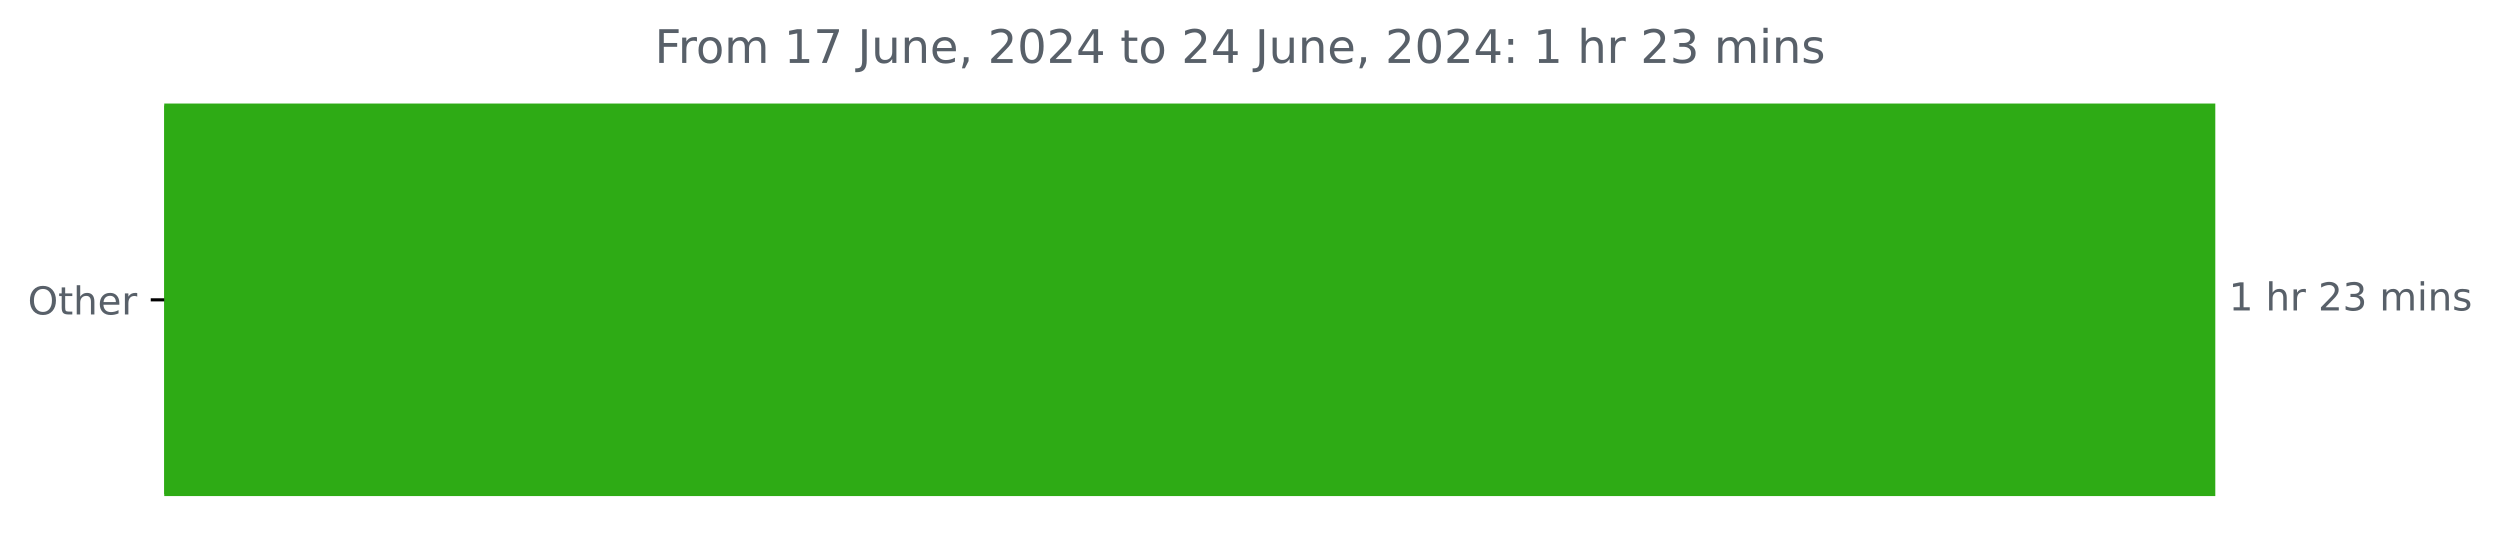
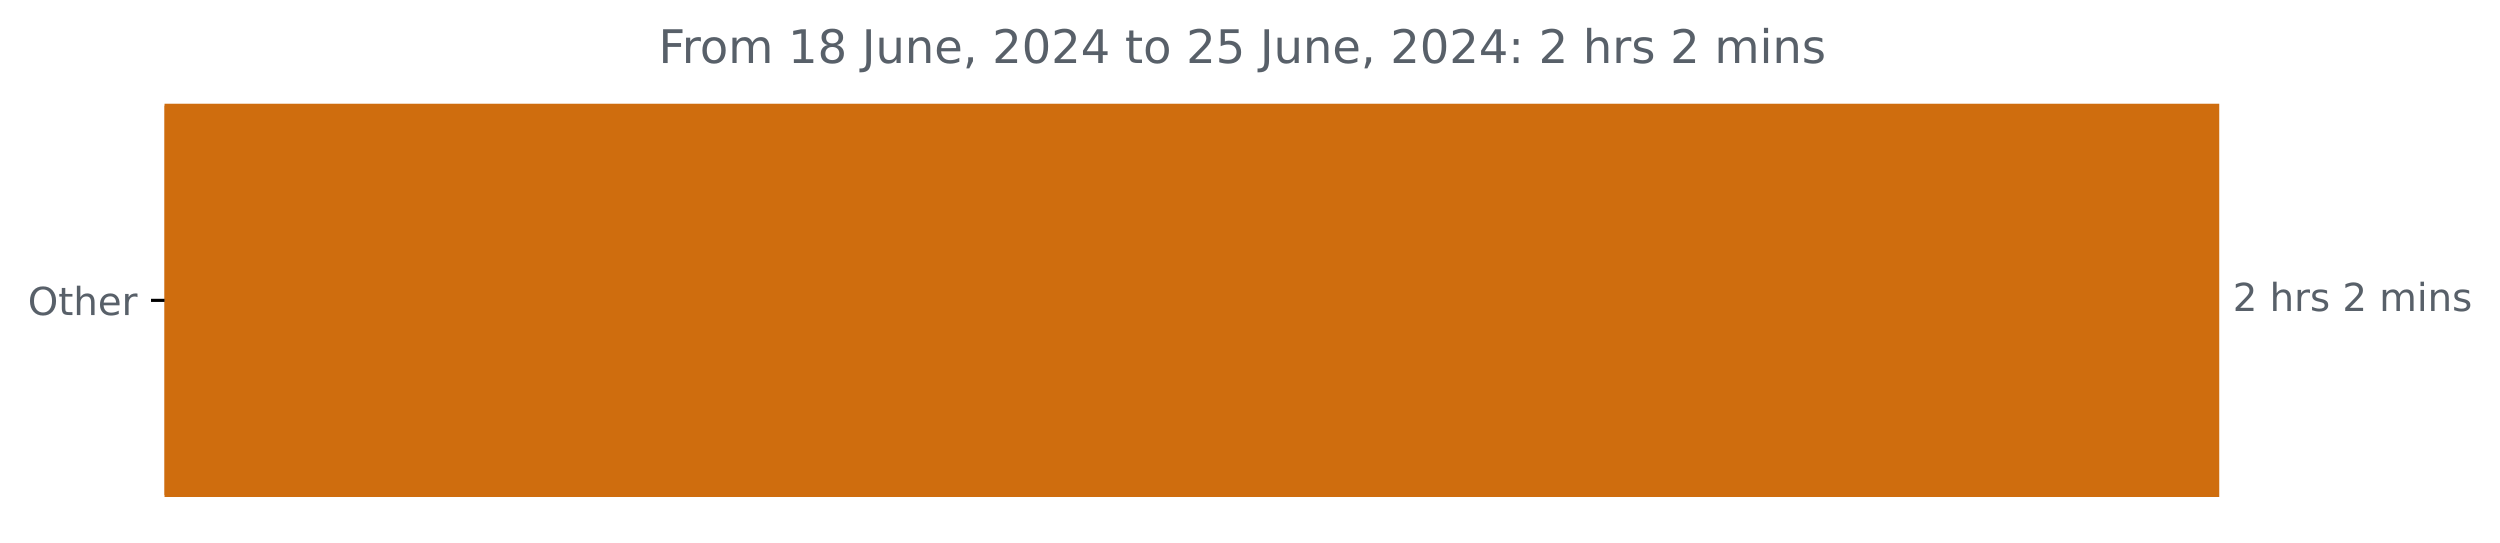
- <svg xmlns="http://www.w3.org/2000/svg" xmlns:xlink="http://www.w3.org/1999/xlink" width="648.358pt" height="140.398pt" viewBox="0 0 648.358 140.398" version="1.1">
+ <svg xmlns="http://www.w3.org/2000/svg" xmlns:xlink="http://www.w3.org/1999/xlink" width="647.205pt" height="140.398pt" viewBox="0 0 647.205 140.398" version="1.1">
  <defs>
    <style type="text/css">*{stroke-linejoin: round; stroke-linecap: butt}</style>
  </defs>
  <g id="figure_1">
    <g id="patch_1">
-       <path d="M 0 140.398  L 648.358 140.398  L 648.358 0  L 0 0  L 0 140.398  z " style="fill: none" />
+       <path d="M 0 140.398  L 647.205 140.398  L 647.205 0  L 0 0  L 0 140.398  z " style="fill: none" />
    </g>
    <g id="axes_1">
      <g id="patch_2">
-         <path d="M 42.594 27.358  L 574.022 27.358  L 574.022 128.158  L 42.594 128.158  z " clip-path="url(#pb9563b4fb7)" style="fill: #2eab15; stroke: #2eab15; stroke-linejoin: miter" />
+         <path d="M 42.594 27.358  L 574.022 27.358  L 574.022 128.158  L 42.594 128.158  z " clip-path="url(#pb2e2d49259)" style="fill: #cf6d0e; stroke: #cf6d0e; stroke-linejoin: miter" />
      </g>
      <g id="matplotlib.axis_1" />
      <g id="matplotlib.axis_2">
        <g id="ytick_1">
          <g id="line2d_1">
            <defs>
-               <path id="m9cc07e2350" d="M 0 0  L -3.5 0  " style="stroke: #000000; stroke-width: 0.8" />
+               <path id="mda2a5403f3" d="M 0 0  L -3.5 0  " style="stroke: #000000; stroke-width: 0.8" />
            </defs>
            <g>
-               <use xlink:href="#m9cc07e2350" x="42.594" y="77.758" style="stroke: #000000; stroke-width: 0.8" />
+               <use xlink:href="#mda2a5403f3" x="42.594" y="77.758" style="stroke: #000000; stroke-width: 0.8" />
            </g>
          </g>
          <g id="text_1">
            <g style="fill: #586069" transform="translate(7.2 81.55734) scale(0.1 -0.1)">
              <defs>
                <path id="DejaVuSans-4f" d="M 2522 4238  Q 1834 4238 1429 3725  Q 1025 3213 1025 2328  Q 1025 1447 1429 934  Q 1834 422 2522 422  Q 3209 422 3611 934  Q 4013 1447 4013 2328  Q 4013 3213 3611 3725  Q 3209 4238 2522 4238  z M 2522 4750  Q 3503 4750 4090 4092  Q 4678 3434 4678 2328  Q 4678 1225 4090 567  Q 3503 -91 2522 -91  Q 1538 -91 948 565  Q 359 1222 359 2328  Q 359 3434 948 4092  Q 1538 4750 2522 4750  z " transform="scale(0.015625)" />
                <path id="DejaVuSans-74" d="M 1172 4494  L 1172 3500  L 2356 3500  L 2356 3053  L 1172 3053  L 1172 1153  Q 1172 725 1289 603  Q 1406 481 1766 481  L 2356 481  L 2356 0  L 1766 0  Q 1100 0 847 248  Q 594 497 594 1153  L 594 3053  L 172 3053  L 172 3500  L 594 3500  L 594 4494  L 1172 4494  z " transform="scale(0.015625)" />
                <path id="DejaVuSans-68" d="M 3513 2113  L 3513 0  L 2938 0  L 2938 2094  Q 2938 2591 2744 2837  Q 2550 3084 2163 3084  Q 1697 3084 1428 2787  Q 1159 2491 1159 1978  L 1159 0  L 581 0  L 581 4863  L 1159 4863  L 1159 2956  Q 1366 3272 1645 3428  Q 1925 3584 2291 3584  Q 2894 3584 3203 3211  Q 3513 2838 3513 2113  z " transform="scale(0.015625)" />
                <path id="DejaVuSans-65" d="M 3597 1894  L 3597 1613  L 953 1613  Q 991 1019 1311 708  Q 1631 397 2203 397  Q 2534 397 2845 478  Q 3156 559 3463 722  L 3463 178  Q 3153 47 2828 -22  Q 2503 -91 2169 -91  Q 1331 -91 842 396  Q 353 884 353 1716  Q 353 2575 817 3079  Q 1281 3584 2069 3584  Q 2775 3584 3186 3129  Q 3597 2675 3597 1894  z M 3022 2063  Q 3016 2534 2758 2815  Q 2500 3097 2075 3097  Q 1594 3097 1305 2825  Q 1016 2553 972 2059  L 3022 2063  z " transform="scale(0.015625)" />
                <path id="DejaVuSans-72" d="M 2631 2963  Q 2534 3019 2420 3045  Q 2306 3072 2169 3072  Q 1681 3072 1420 2755  Q 1159 2438 1159 1844  L 1159 0  L 581 0  L 581 3500  L 1159 3500  L 1159 2956  Q 1341 3275 1631 3429  Q 1922 3584 2338 3584  Q 2397 3584 2469 3576  Q 2541 3569 2628 3553  L 2631 2963  z " transform="scale(0.015625)" />
              </defs>
              <use xlink:href="#DejaVuSans-4f" />
              <use xlink:href="#DejaVuSans-74" x="78.711" />
              <use xlink:href="#DejaVuSans-68" x="117.92" />
              <use xlink:href="#DejaVuSans-65" x="181.299" />
              <use xlink:href="#DejaVuSans-72" x="242.822" />
            </g>
          </g>
        </g>
      </g>
      <g id="text_2">
        <g style="fill: #586069" transform="translate(578.0223 80.5175) scale(0.1 -0.1)">
          <defs>
-             <path id="DejaVuSans-31" d="M 794 531  L 1825 531  L 1825 4091  L 703 3866  L 703 4441  L 1819 4666  L 2450 4666  L 2450 531  L 3481 531  L 3481 0  L 794 0  L 794 531  z " transform="scale(0.015625)" />
+             <path id="DejaVuSans-32" d="M 1228 531  L 3431 531  L 3431 0  L 469 0  L 469 531  Q 828 903 1448 1529  Q 2069 2156 2228 2338  Q 2531 2678 2651 2914  Q 2772 3150 2772 3378  Q 2772 3750 2511 3984  Q 2250 4219 1831 4219  Q 1534 4219 1204 4116  Q 875 4013 500 3803  L 500 4441  Q 881 4594 1212 4672  Q 1544 4750 1819 4750  Q 2544 4750 2975 4387  Q 3406 4025 3406 3419  Q 3406 3131 3298 2873  Q 3191 2616 2906 2266  Q 2828 2175 2409 1742  Q 1991 1309 1228 531  z " transform="scale(0.015625)" />
            <path id="DejaVuSans-20" transform="scale(0.015625)" />
-             <path id="DejaVuSans-32" d="M 1228 531  L 3431 531  L 3431 0  L 469 0  L 469 531  Q 828 903 1448 1529  Q 2069 2156 2228 2338  Q 2531 2678 2651 2914  Q 2772 3150 2772 3378  Q 2772 3750 2511 3984  Q 2250 4219 1831 4219  Q 1534 4219 1204 4116  Q 875 4013 500 3803  L 500 4441  Q 881 4594 1212 4672  Q 1544 4750 1819 4750  Q 2544 4750 2975 4387  Q 3406 4025 3406 3419  Q 3406 3131 3298 2873  Q 3191 2616 2906 2266  Q 2828 2175 2409 1742  Q 1991 1309 1228 531  z " transform="scale(0.015625)" />
-             <path id="DejaVuSans-33" d="M 2597 2516  Q 3050 2419 3304 2112  Q 3559 1806 3559 1356  Q 3559 666 3084 287  Q 2609 -91 1734 -91  Q 1441 -91 1130 -33  Q 819 25 488 141  L 488 750  Q 750 597 1062 519  Q 1375 441 1716 441  Q 2309 441 2620 675  Q 2931 909 2931 1356  Q 2931 1769 2642 2001  Q 2353 2234 1838 2234  L 1294 2234  L 1294 2753  L 1863 2753  Q 2328 2753 2575 2939  Q 2822 3125 2822 3475  Q 2822 3834 2567 4026  Q 2313 4219 1838 4219  Q 1578 4219 1281 4162  Q 984 4106 628 3988  L 628 4550  Q 988 4650 1302 4700  Q 1616 4750 1894 4750  Q 2613 4750 3031 4423  Q 3450 4097 3450 3541  Q 3450 3153 3228 2886  Q 3006 2619 2597 2516  z " transform="scale(0.015625)" />
+             <path id="DejaVuSans-73" d="M 2834 3397  L 2834 2853  Q 2591 2978 2328 3040  Q 2066 3103 1784 3103  Q 1356 3103 1142 2972  Q 928 2841 928 2578  Q 928 2378 1081 2264  Q 1234 2150 1697 2047  L 1894 2003  Q 2506 1872 2764 1633  Q 3022 1394 3022 966  Q 3022 478 2636 193  Q 2250 -91 1575 -91  Q 1294 -91 989 -36  Q 684 19 347 128  L 347 722  Q 666 556 975 473  Q 1284 391 1588 391  Q 1994 391 2212 530  Q 2431 669 2431 922  Q 2431 1156 2273 1281  Q 2116 1406 1581 1522  L 1381 1569  Q 847 1681 609 1914  Q 372 2147 372 2553  Q 372 3047 722 3315  Q 1072 3584 1716 3584  Q 2034 3584 2315 3537  Q 2597 3491 2834 3397  z " transform="scale(0.015625)" />
            <path id="DejaVuSans-6d" d="M 3328 2828  Q 3544 3216 3844 3400  Q 4144 3584 4550 3584  Q 5097 3584 5394 3201  Q 5691 2819 5691 2113  L 5691 0  L 5113 0  L 5113 2094  Q 5113 2597 4934 2840  Q 4756 3084 4391 3084  Q 3944 3084 3684 2787  Q 3425 2491 3425 1978  L 3425 0  L 2847 0  L 2847 2094  Q 2847 2600 2669 2842  Q 2491 3084 2119 3084  Q 1678 3084 1418 2786  Q 1159 2488 1159 1978  L 1159 0  L 581 0  L 581 3500  L 1159 3500  L 1159 2956  Q 1356 3278 1631 3431  Q 1906 3584 2284 3584  Q 2666 3584 2933 3390  Q 3200 3197 3328 2828  z " transform="scale(0.015625)" />
            <path id="DejaVuSans-69" d="M 603 3500  L 1178 3500  L 1178 0  L 603 0  L 603 3500  z M 603 4863  L 1178 4863  L 1178 4134  L 603 4134  L 603 4863  z " transform="scale(0.015625)" />
            <path id="DejaVuSans-6e" d="M 3513 2113  L 3513 0  L 2938 0  L 2938 2094  Q 2938 2591 2744 2837  Q 2550 3084 2163 3084  Q 1697 3084 1428 2787  Q 1159 2491 1159 1978  L 1159 0  L 581 0  L 581 3500  L 1159 3500  L 1159 2956  Q 1366 3272 1645 3428  Q 1925 3584 2291 3584  Q 2894 3584 3203 3211  Q 3513 2838 3513 2113  z " transform="scale(0.015625)" />
-             <path id="DejaVuSans-73" d="M 2834 3397  L 2834 2853  Q 2591 2978 2328 3040  Q 2066 3103 1784 3103  Q 1356 3103 1142 2972  Q 928 2841 928 2578  Q 928 2378 1081 2264  Q 1234 2150 1697 2047  L 1894 2003  Q 2506 1872 2764 1633  Q 3022 1394 3022 966  Q 3022 478 2636 193  Q 2250 -91 1575 -91  Q 1294 -91 989 -36  Q 684 19 347 128  L 347 722  Q 666 556 975 473  Q 1284 391 1588 391  Q 1994 391 2212 530  Q 2431 669 2431 922  Q 2431 1156 2273 1281  Q 2116 1406 1581 1522  L 1381 1569  Q 847 1681 609 1914  Q 372 2147 372 2553  Q 372 3047 722 3315  Q 1072 3584 1716 3584  Q 2034 3584 2315 3537  Q 2597 3491 2834 3397  z " transform="scale(0.015625)" />
          </defs>
-           <use xlink:href="#DejaVuSans-31" />
+           <use xlink:href="#DejaVuSans-32" />
          <use xlink:href="#DejaVuSans-20" x="63.623" />
          <use xlink:href="#DejaVuSans-68" x="95.41" />
          <use xlink:href="#DejaVuSans-72" x="158.789" />
-           <use xlink:href="#DejaVuSans-20" x="199.902" />
-           <use xlink:href="#DejaVuSans-32" x="231.689" />
-           <use xlink:href="#DejaVuSans-33" x="295.312" />
-           <use xlink:href="#DejaVuSans-20" x="358.936" />
-           <use xlink:href="#DejaVuSans-6d" x="390.723" />
-           <use xlink:href="#DejaVuSans-69" x="488.135" />
-           <use xlink:href="#DejaVuSans-6e" x="515.918" />
-           <use xlink:href="#DejaVuSans-73" x="579.297" />
+           <use xlink:href="#DejaVuSans-73" x="199.902" />
+           <use xlink:href="#DejaVuSans-20" x="252.002" />
+           <use xlink:href="#DejaVuSans-32" x="283.789" />
+           <use xlink:href="#DejaVuSans-20" x="347.412" />
+           <use xlink:href="#DejaVuSans-6d" x="379.199" />
+           <use xlink:href="#DejaVuSans-69" x="476.611" />
+           <use xlink:href="#DejaVuSans-6e" x="504.395" />
+           <use xlink:href="#DejaVuSans-73" x="567.773" />
        </g>
      </g>
      <g id="text_3">
-         <g style="fill: #586069" transform="translate(169.7919 16.31812) scale(0.12 -0.12)">
+         <g style="fill: #586069" transform="translate(170.4837 16.31812) scale(0.12 -0.12)">
          <defs>
            <path id="DejaVuSans-46" d="M 628 4666  L 3309 4666  L 3309 4134  L 1259 4134  L 1259 2759  L 3109 2759  L 3109 2228  L 1259 2228  L 1259 0  L 628 0  L 628 4666  z " transform="scale(0.015625)" />
            <path id="DejaVuSans-6f" d="M 1959 3097  Q 1497 3097 1228 2736  Q 959 2375 959 1747  Q 959 1119 1226 758  Q 1494 397 1959 397  Q 2419 397 2687 759  Q 2956 1122 2956 1747  Q 2956 2369 2687 2733  Q 2419 3097 1959 3097  z M 1959 3584  Q 2709 3584 3137 3096  Q 3566 2609 3566 1747  Q 3566 888 3137 398  Q 2709 -91 1959 -91  Q 1206 -91 779 398  Q 353 888 353 1747  Q 353 2609 779 3096  Q 1206 3584 1959 3584  z " transform="scale(0.015625)" />
-             <path id="DejaVuSans-37" d="M 525 4666  L 3525 4666  L 3525 4397  L 1831 0  L 1172 0  L 2766 4134  L 525 4134  L 525 4666  z " transform="scale(0.015625)" />
+             <path id="DejaVuSans-31" d="M 794 531  L 1825 531  L 1825 4091  L 703 3866  L 703 4441  L 1819 4666  L 2450 4666  L 2450 531  L 3481 531  L 3481 0  L 794 0  L 794 531  z " transform="scale(0.015625)" />
+             <path id="DejaVuSans-38" d="M 2034 2216  Q 1584 2216 1326 1975  Q 1069 1734 1069 1313  Q 1069 891 1326 650  Q 1584 409 2034 409  Q 2484 409 2743 651  Q 3003 894 3003 1313  Q 3003 1734 2745 1975  Q 2488 2216 2034 2216  z M 1403 2484  Q 997 2584 770 2862  Q 544 3141 544 3541  Q 544 4100 942 4425  Q 1341 4750 2034 4750  Q 2731 4750 3128 4425  Q 3525 4100 3525 3541  Q 3525 3141 3298 2862  Q 3072 2584 2669 2484  Q 3125 2378 3379 2068  Q 3634 1759 3634 1313  Q 3634 634 3220 271  Q 2806 -91 2034 -91  Q 1263 -91 848 271  Q 434 634 434 1313  Q 434 1759 690 2068  Q 947 2378 1403 2484  z M 1172 3481  Q 1172 3119 1398 2916  Q 1625 2713 2034 2713  Q 2441 2713 2670 2916  Q 2900 3119 2900 3481  Q 2900 3844 2670 4047  Q 2441 4250 2034 4250  Q 1625 4250 1398 4047  Q 1172 3844 1172 3481  z " transform="scale(0.015625)" />
            <path id="DejaVuSans-4a" d="M 628 4666  L 1259 4666  L 1259 325  Q 1259 -519 939 -900  Q 619 -1281 -91 -1281  L -331 -1281  L -331 -750  L -134 -750  Q 284 -750 456 -515  Q 628 -281 628 325  L 628 4666  z " transform="scale(0.015625)" />
            <path id="DejaVuSans-75" d="M 544 1381  L 544 3500  L 1119 3500  L 1119 1403  Q 1119 906 1312 657  Q 1506 409 1894 409  Q 2359 409 2629 706  Q 2900 1003 2900 1516  L 2900 3500  L 3475 3500  L 3475 0  L 2900 0  L 2900 538  Q 2691 219 2414 64  Q 2138 -91 1772 -91  Q 1169 -91 856 284  Q 544 659 544 1381  z M 1991 3584  L 1991 3584  z " transform="scale(0.015625)" />
            <path id="DejaVuSans-2c" d="M 750 794  L 1409 794  L 1409 256  L 897 -744  L 494 -744  L 750 256  L 750 794  z " transform="scale(0.015625)" />
            <path id="DejaVuSans-30" d="M 2034 4250  Q 1547 4250 1301 3770  Q 1056 3291 1056 2328  Q 1056 1369 1301 889  Q 1547 409 2034 409  Q 2525 409 2770 889  Q 3016 1369 3016 2328  Q 3016 3291 2770 3770  Q 2525 4250 2034 4250  z M 2034 4750  Q 2819 4750 3233 4129  Q 3647 3509 3647 2328  Q 3647 1150 3233 529  Q 2819 -91 2034 -91  Q 1250 -91 836 529  Q 422 1150 422 2328  Q 422 3509 836 4129  Q 1250 4750 2034 4750  z " transform="scale(0.015625)" />
            <path id="DejaVuSans-34" d="M 2419 4116  L 825 1625  L 2419 1625  L 2419 4116  z M 2253 4666  L 3047 4666  L 3047 1625  L 3713 1625  L 3713 1100  L 3047 1100  L 3047 0  L 2419 0  L 2419 1100  L 313 1100  L 313 1709  L 2253 4666  z " transform="scale(0.015625)" />
+             <path id="DejaVuSans-35" d="M 691 4666  L 3169 4666  L 3169 4134  L 1269 4134  L 1269 2991  Q 1406 3038 1543 3061  Q 1681 3084 1819 3084  Q 2600 3084 3056 2656  Q 3513 2228 3513 1497  Q 3513 744 3044 326  Q 2575 -91 1722 -91  Q 1428 -91 1123 -41  Q 819 9 494 109  L 494 744  Q 775 591 1075 516  Q 1375 441 1709 441  Q 2250 441 2565 725  Q 2881 1009 2881 1497  Q 2881 1984 2565 2268  Q 2250 2553 1709 2553  Q 1456 2553 1204 2497  Q 953 2441 691 2322  L 691 4666  z " transform="scale(0.015625)" />
            <path id="DejaVuSans-3a" d="M 750 794  L 1409 794  L 1409 0  L 750 0  L 750 794  z M 750 3309  L 1409 3309  L 1409 2516  L 750 2516  L 750 3309  z " transform="scale(0.015625)" />
          </defs>
          <use xlink:href="#DejaVuSans-46" />
          <use xlink:href="#DejaVuSans-72" x="50.27" />
          <use xlink:href="#DejaVuSans-6f" x="89.133" />
          <use xlink:href="#DejaVuSans-6d" x="150.314" />
          <use xlink:href="#DejaVuSans-20" x="247.727" />
          <use xlink:href="#DejaVuSans-31" x="279.514" />
-           <use xlink:href="#DejaVuSans-37" x="343.137" />
+           <use xlink:href="#DejaVuSans-38" x="343.137" />
          <use xlink:href="#DejaVuSans-20" x="406.76" />
          <use xlink:href="#DejaVuSans-4a" x="438.547" />
          <use xlink:href="#DejaVuSans-75" x="468.039" />
          <use xlink:href="#DejaVuSans-6e" x="531.418" />
          <use xlink:href="#DejaVuSans-65" x="594.797" />
          <use xlink:href="#DejaVuSans-2c" x="656.32" />
          <use xlink:href="#DejaVuSans-20" x="688.107" />
          <use xlink:href="#DejaVuSans-32" x="719.895" />
          <use xlink:href="#DejaVuSans-30" x="783.518" />
          <use xlink:href="#DejaVuSans-32" x="847.141" />
          <use xlink:href="#DejaVuSans-34" x="910.764" />
          <use xlink:href="#DejaVuSans-20" x="974.387" />
          <use xlink:href="#DejaVuSans-74" x="1006.174" />
          <use xlink:href="#DejaVuSans-6f" x="1045.383" />
          <use xlink:href="#DejaVuSans-20" x="1106.564" />
          <use xlink:href="#DejaVuSans-32" x="1138.352" />
-           <use xlink:href="#DejaVuSans-34" x="1201.975" />
+           <use xlink:href="#DejaVuSans-35" x="1201.975" />
          <use xlink:href="#DejaVuSans-20" x="1265.598" />
          <use xlink:href="#DejaVuSans-4a" x="1297.385" />
          <use xlink:href="#DejaVuSans-75" x="1326.877" />
          <use xlink:href="#DejaVuSans-6e" x="1390.256" />
          <use xlink:href="#DejaVuSans-65" x="1453.635" />
          <use xlink:href="#DejaVuSans-2c" x="1515.158" />
          <use xlink:href="#DejaVuSans-20" x="1546.945" />
          <use xlink:href="#DejaVuSans-32" x="1578.732" />
          <use xlink:href="#DejaVuSans-30" x="1642.355" />
          <use xlink:href="#DejaVuSans-32" x="1705.979" />
          <use xlink:href="#DejaVuSans-34" x="1769.602" />
          <use xlink:href="#DejaVuSans-3a" x="1833.225" />
          <use xlink:href="#DejaVuSans-20" x="1866.916" />
-           <use xlink:href="#DejaVuSans-31" x="1898.703" />
+           <use xlink:href="#DejaVuSans-32" x="1898.703" />
          <use xlink:href="#DejaVuSans-20" x="1962.326" />
          <use xlink:href="#DejaVuSans-68" x="1994.113" />
          <use xlink:href="#DejaVuSans-72" x="2057.492" />
-           <use xlink:href="#DejaVuSans-20" x="2098.605" />
-           <use xlink:href="#DejaVuSans-32" x="2130.393" />
-           <use xlink:href="#DejaVuSans-33" x="2194.016" />
-           <use xlink:href="#DejaVuSans-20" x="2257.639" />
-           <use xlink:href="#DejaVuSans-6d" x="2289.426" />
-           <use xlink:href="#DejaVuSans-69" x="2386.838" />
-           <use xlink:href="#DejaVuSans-6e" x="2414.621" />
-           <use xlink:href="#DejaVuSans-73" x="2478" />
+           <use xlink:href="#DejaVuSans-73" x="2098.605" />
+           <use xlink:href="#DejaVuSans-20" x="2150.705" />
+           <use xlink:href="#DejaVuSans-32" x="2182.492" />
+           <use xlink:href="#DejaVuSans-20" x="2246.115" />
+           <use xlink:href="#DejaVuSans-6d" x="2277.902" />
+           <use xlink:href="#DejaVuSans-69" x="2375.314" />
+           <use xlink:href="#DejaVuSans-6e" x="2403.098" />
+           <use xlink:href="#DejaVuSans-73" x="2466.477" />
        </g>
      </g>
    </g>
  </g>
  <defs>
-     <clipPath id="pb9563b4fb7">
+     <clipPath id="pb2e2d49259">
      <rect x="42.594" y="22.318" width="558" height="110.88" />
    </clipPath>
  </defs>
</svg>
